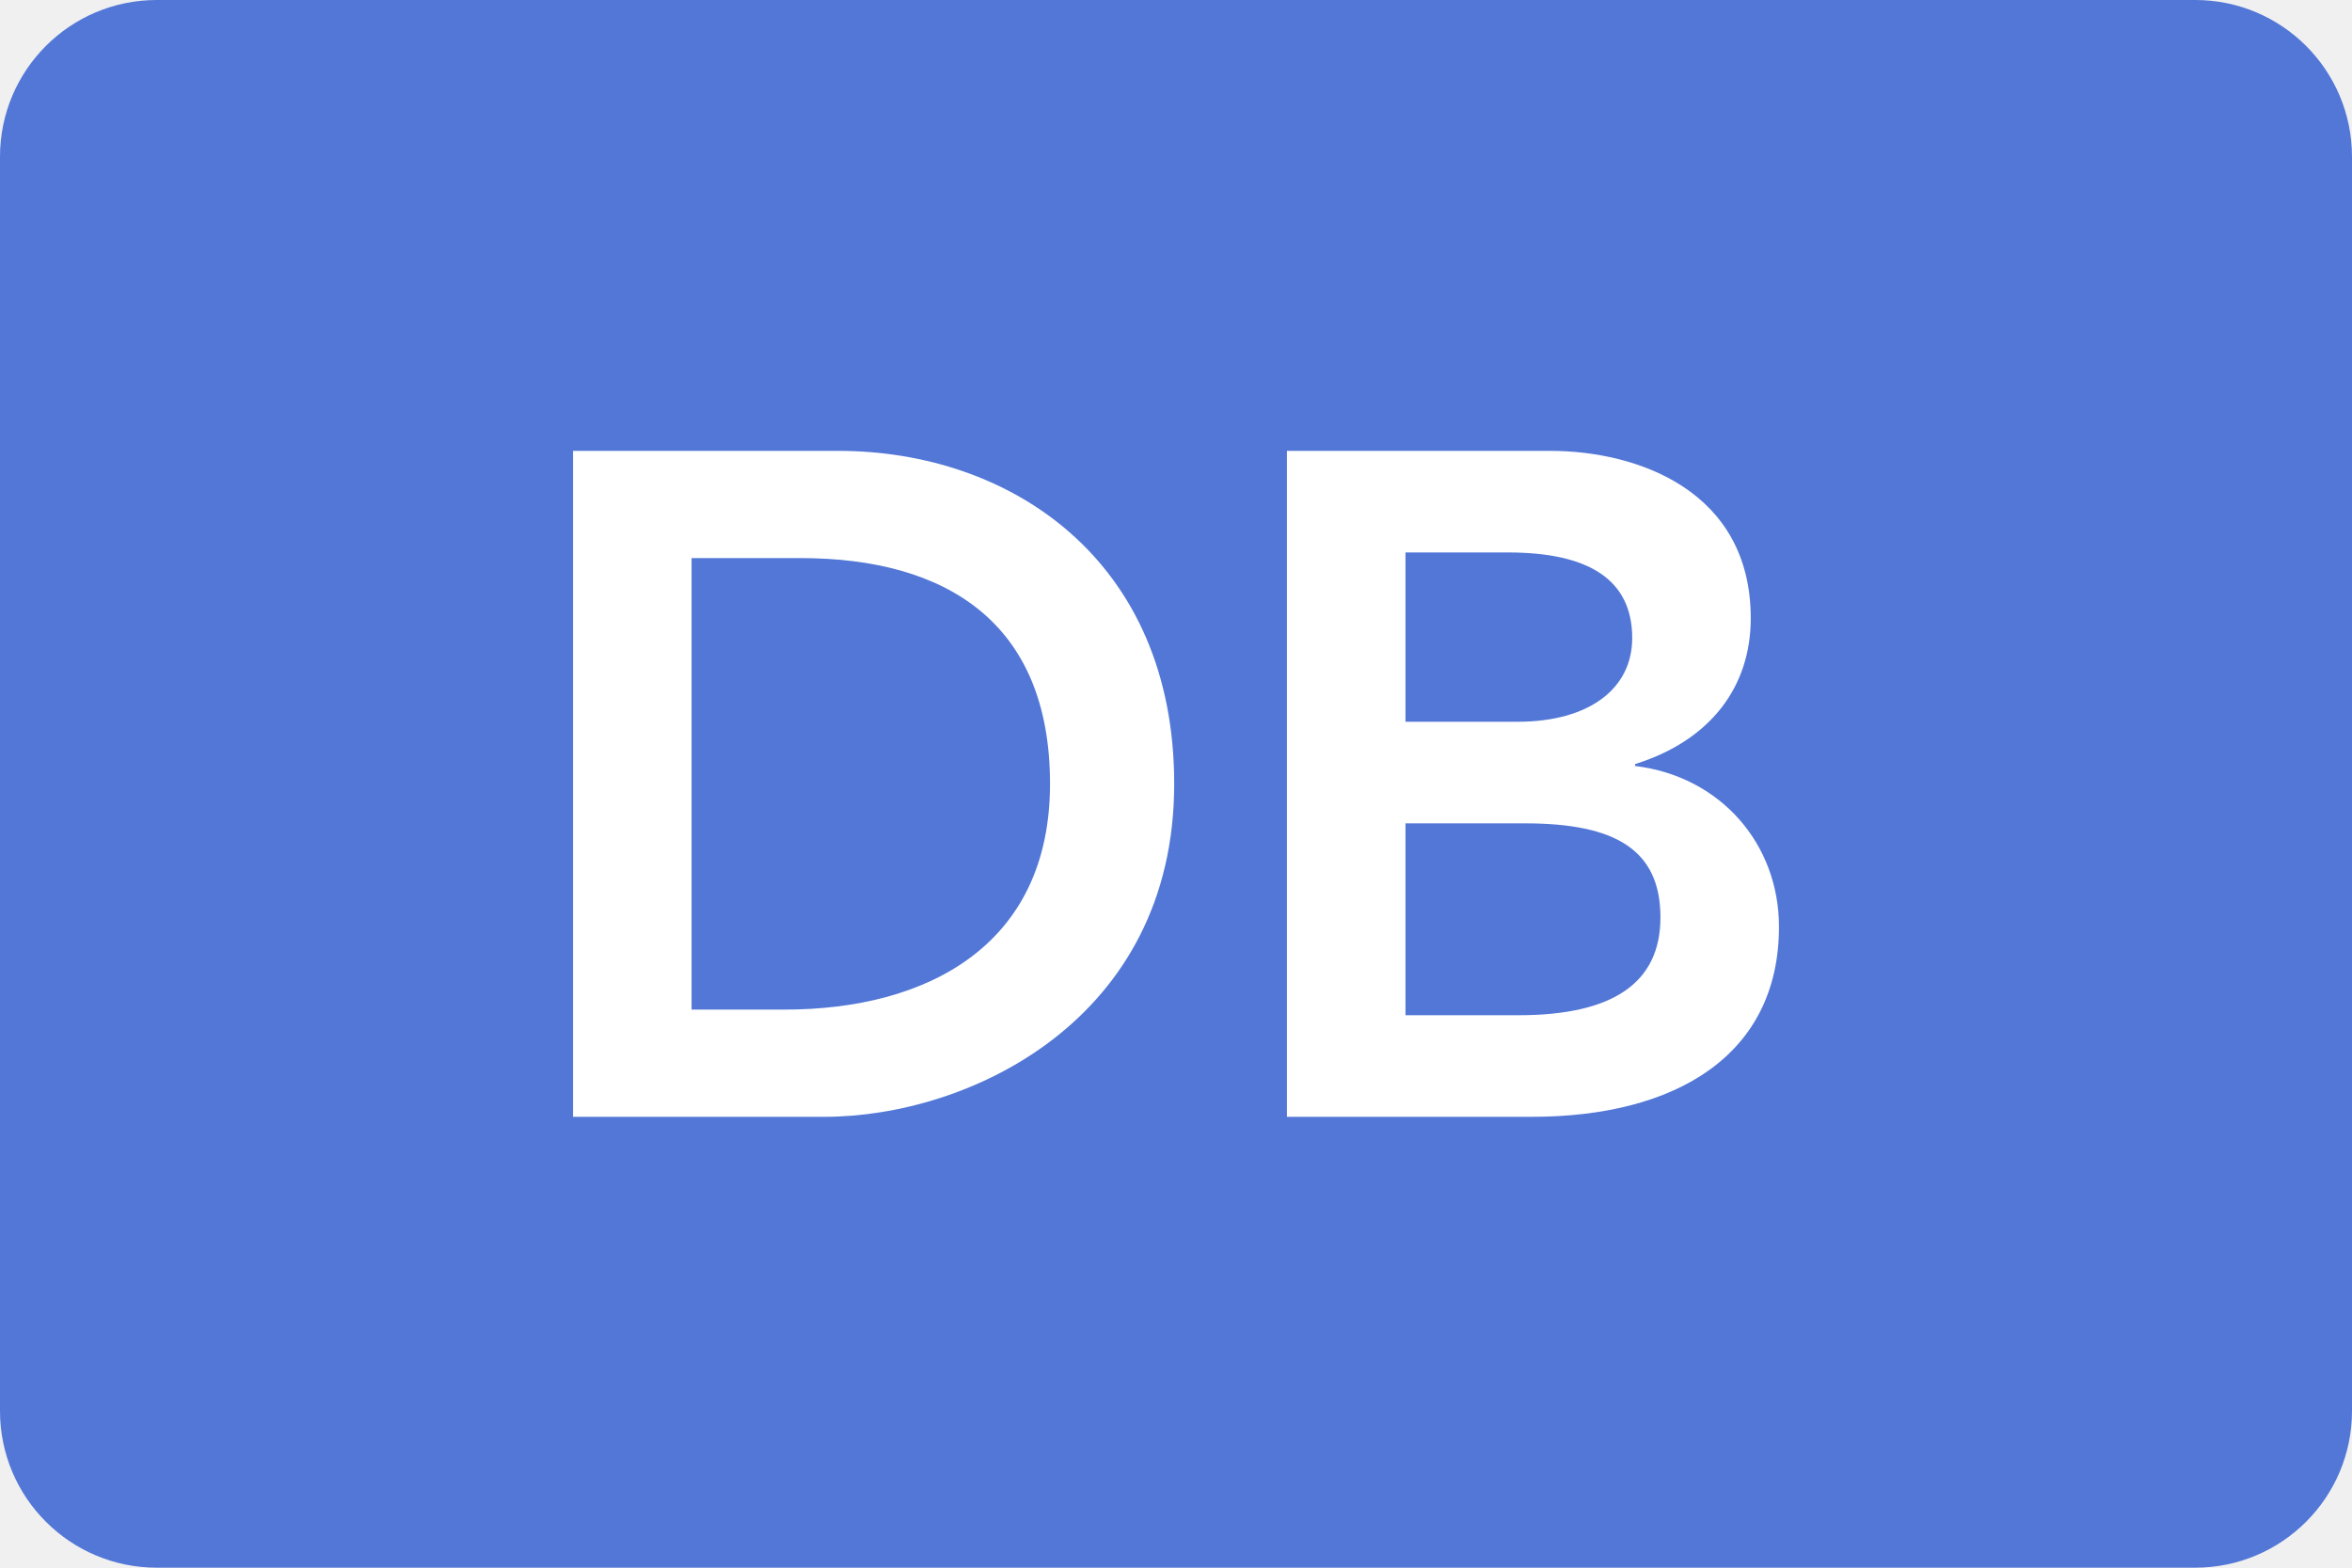
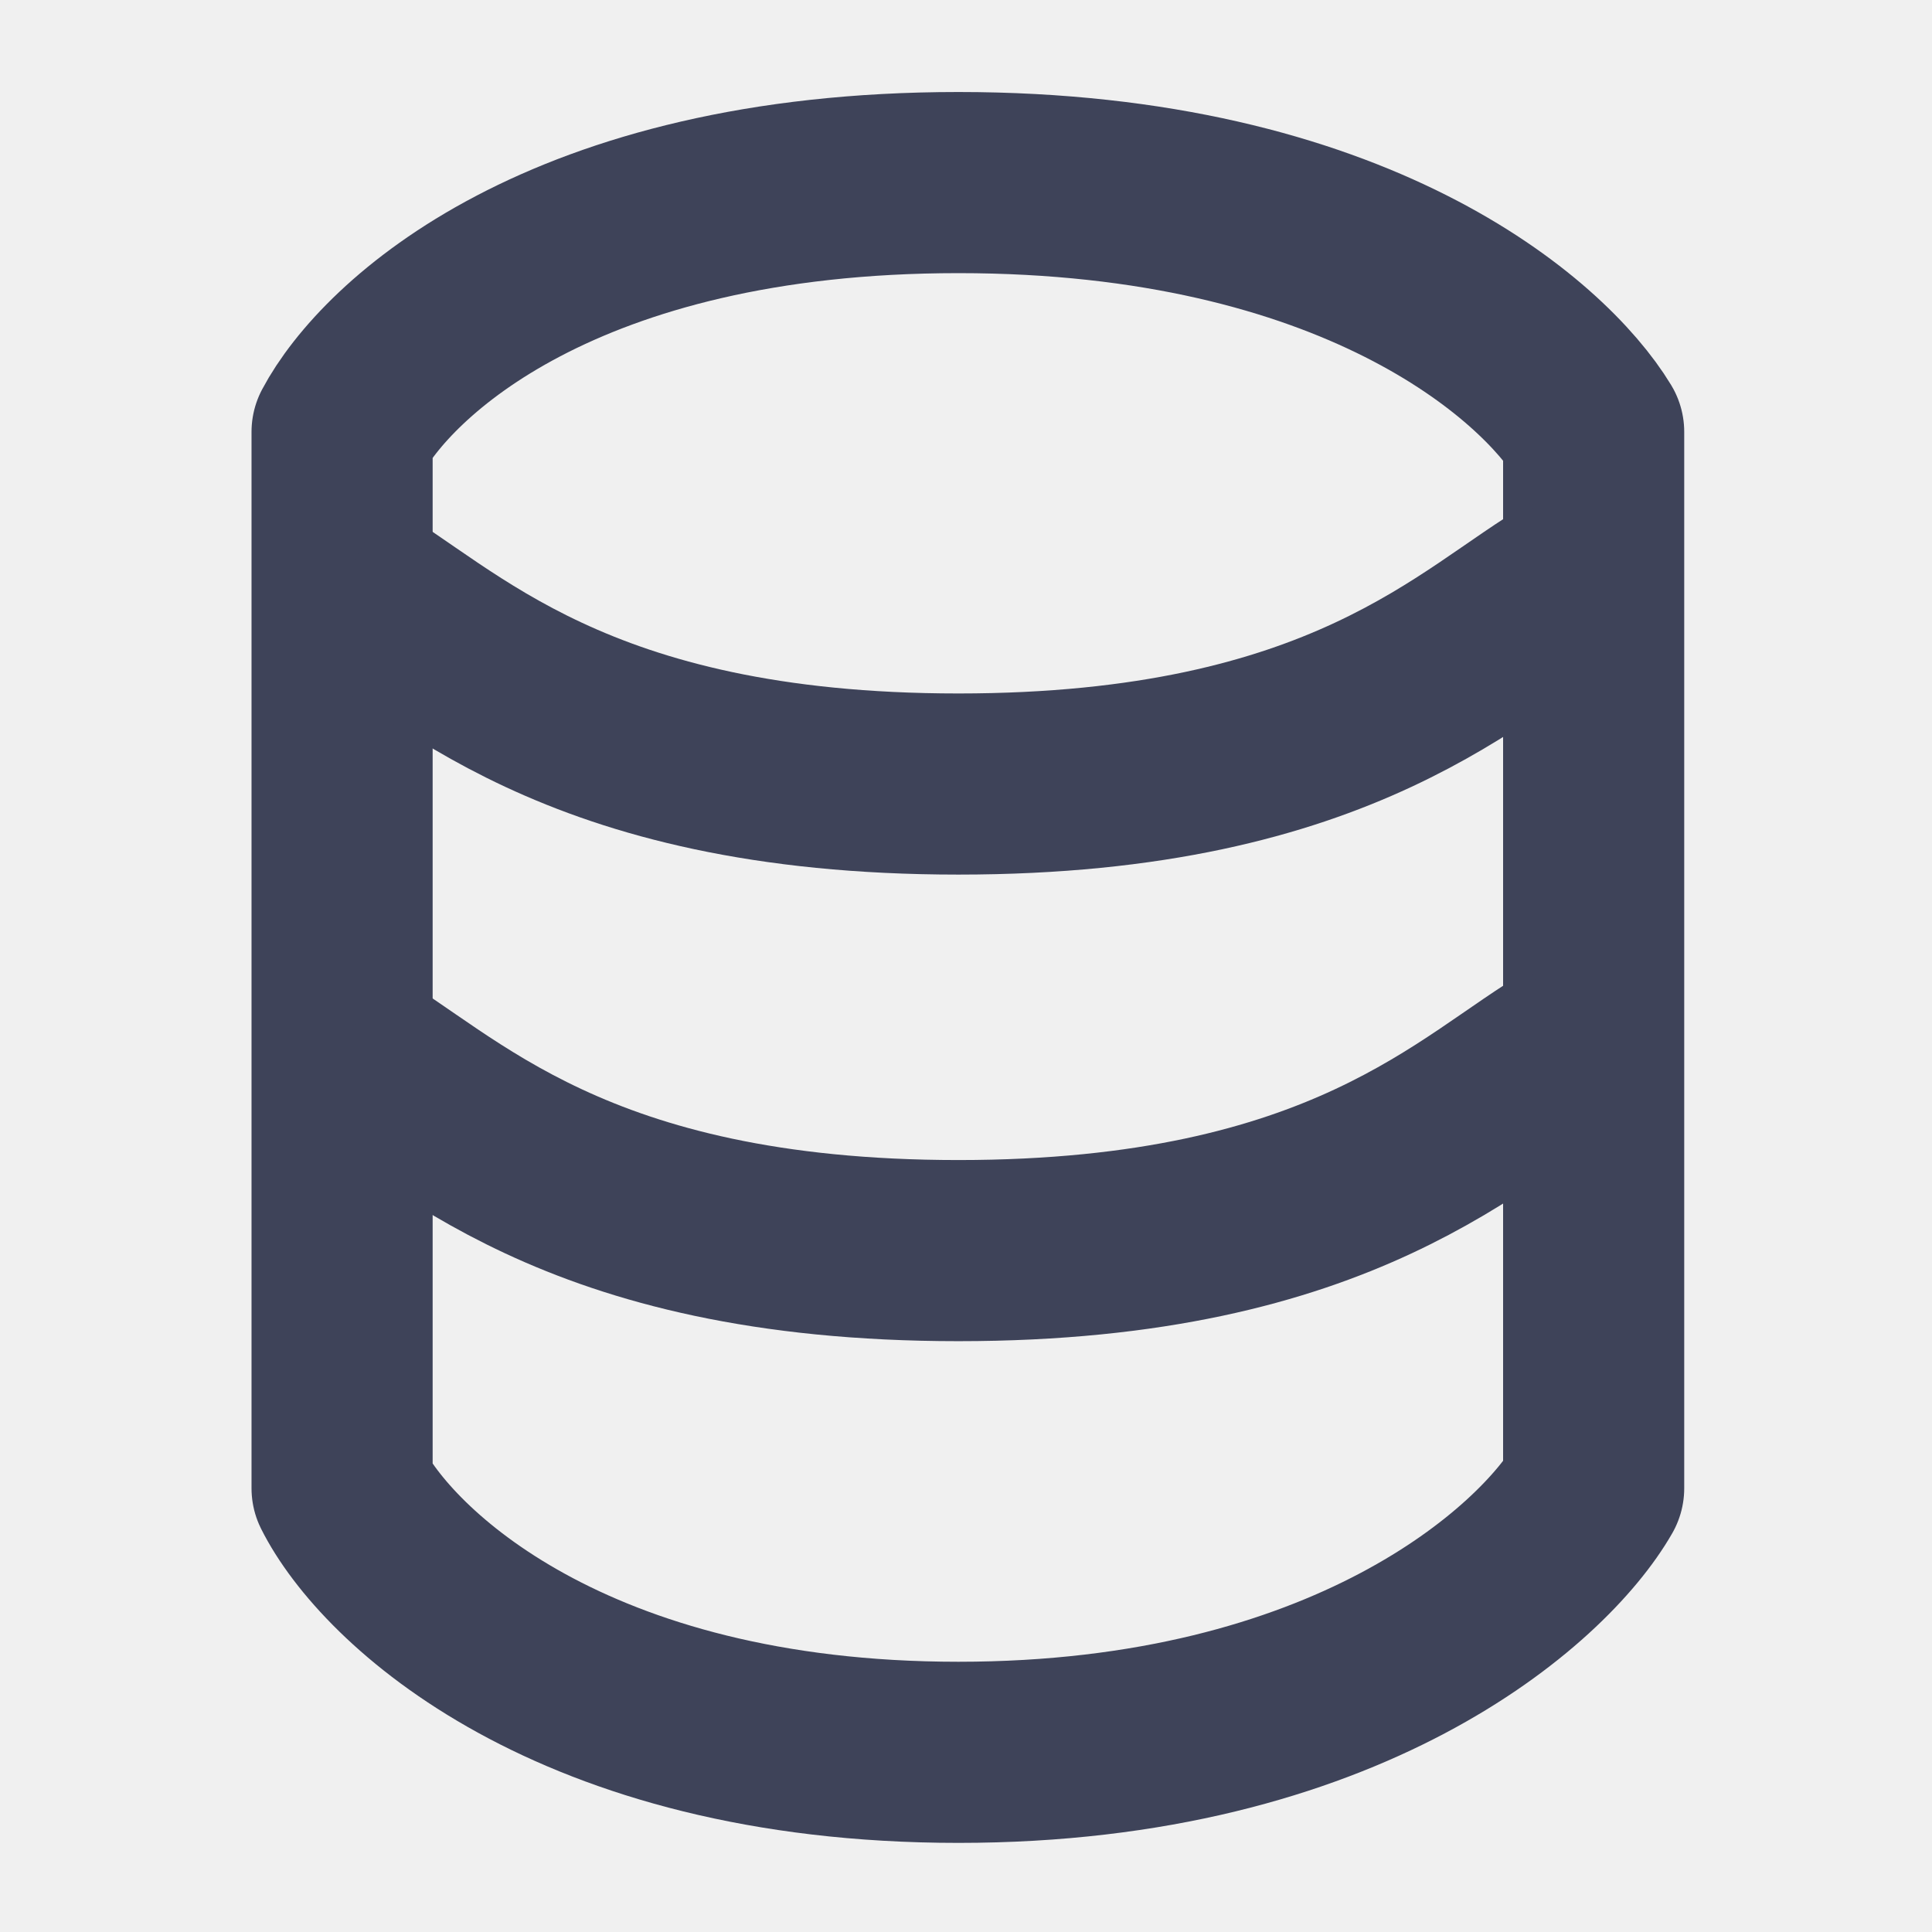
- <svg xmlns="http://www.w3.org/2000/svg" viewBox="0 0 30 20" fill="none">
-   <path d="M0 2C0 0.895 0.895 0 2 0H28C29.105 0 30 0.895 30 2V18C30 19.105 29.105 20 28 20H2C0.895 20 0 19.105 0 18V2Z" fill="#5277D7" />
-   <path d="M7.309 5.752V14.248H10.513C12.361 14.248 14.977 13.012 14.977 10C14.977 7.144 12.889 5.752 10.693 5.752H7.309ZM8.821 12.88V7.12H10.213C12.061 7.12 13.393 7.936 13.393 10C13.393 12.064 11.821 12.88 10.009 12.88H8.821Z" fill="white" />
-   <path d="M16.415 5.752V14.248H19.535C21.383 14.248 22.691 13.456 22.691 11.824C22.691 10.768 21.947 9.904 20.855 9.772V9.748C21.815 9.448 22.331 8.764 22.331 7.888C22.331 6.256 20.879 5.752 19.775 5.752H16.415ZM17.927 9.208V7.048H19.235C20.267 7.048 20.819 7.396 20.819 8.14C20.819 8.788 20.267 9.208 19.355 9.208H17.927ZM17.927 12.952V10.504H19.451C20.603 10.504 21.179 10.84 21.179 11.704C21.179 12.544 20.567 12.952 19.367 12.952H17.927Z" fill="white" />
+ <svg xmlns="http://www.w3.org/2000/svg" viewBox="0 0 16 16" fill="none">
+   <path d="M2.833 12.325V3.577C3.198 2.889 4.656 1.512 7.937 1.512C11.217 1.512 12.781 2.889 13.198 3.577V12.325C12.781 13.054 11.145 14.512 7.937 14.512C4.729 14.512 3.198 13.054 2.833 12.325Z" stroke="#3E4359" stroke-width="1.5" stroke-linejoin="round" />
+   <path d="M2.833 4.816C3.684 5.302 4.731 6.493 7.937 6.493C11.143 6.493 12.19 5.302 13.04 4.816" stroke="#3E4359" stroke-width="1.5" />
+   <path d="M2.833 8.68C3.684 9.166 4.731 10.357 7.937 10.357C11.143 10.357 12.19 9.166 13.04 8.68" stroke="#3E4359" stroke-width="1.5" />
</svg>
